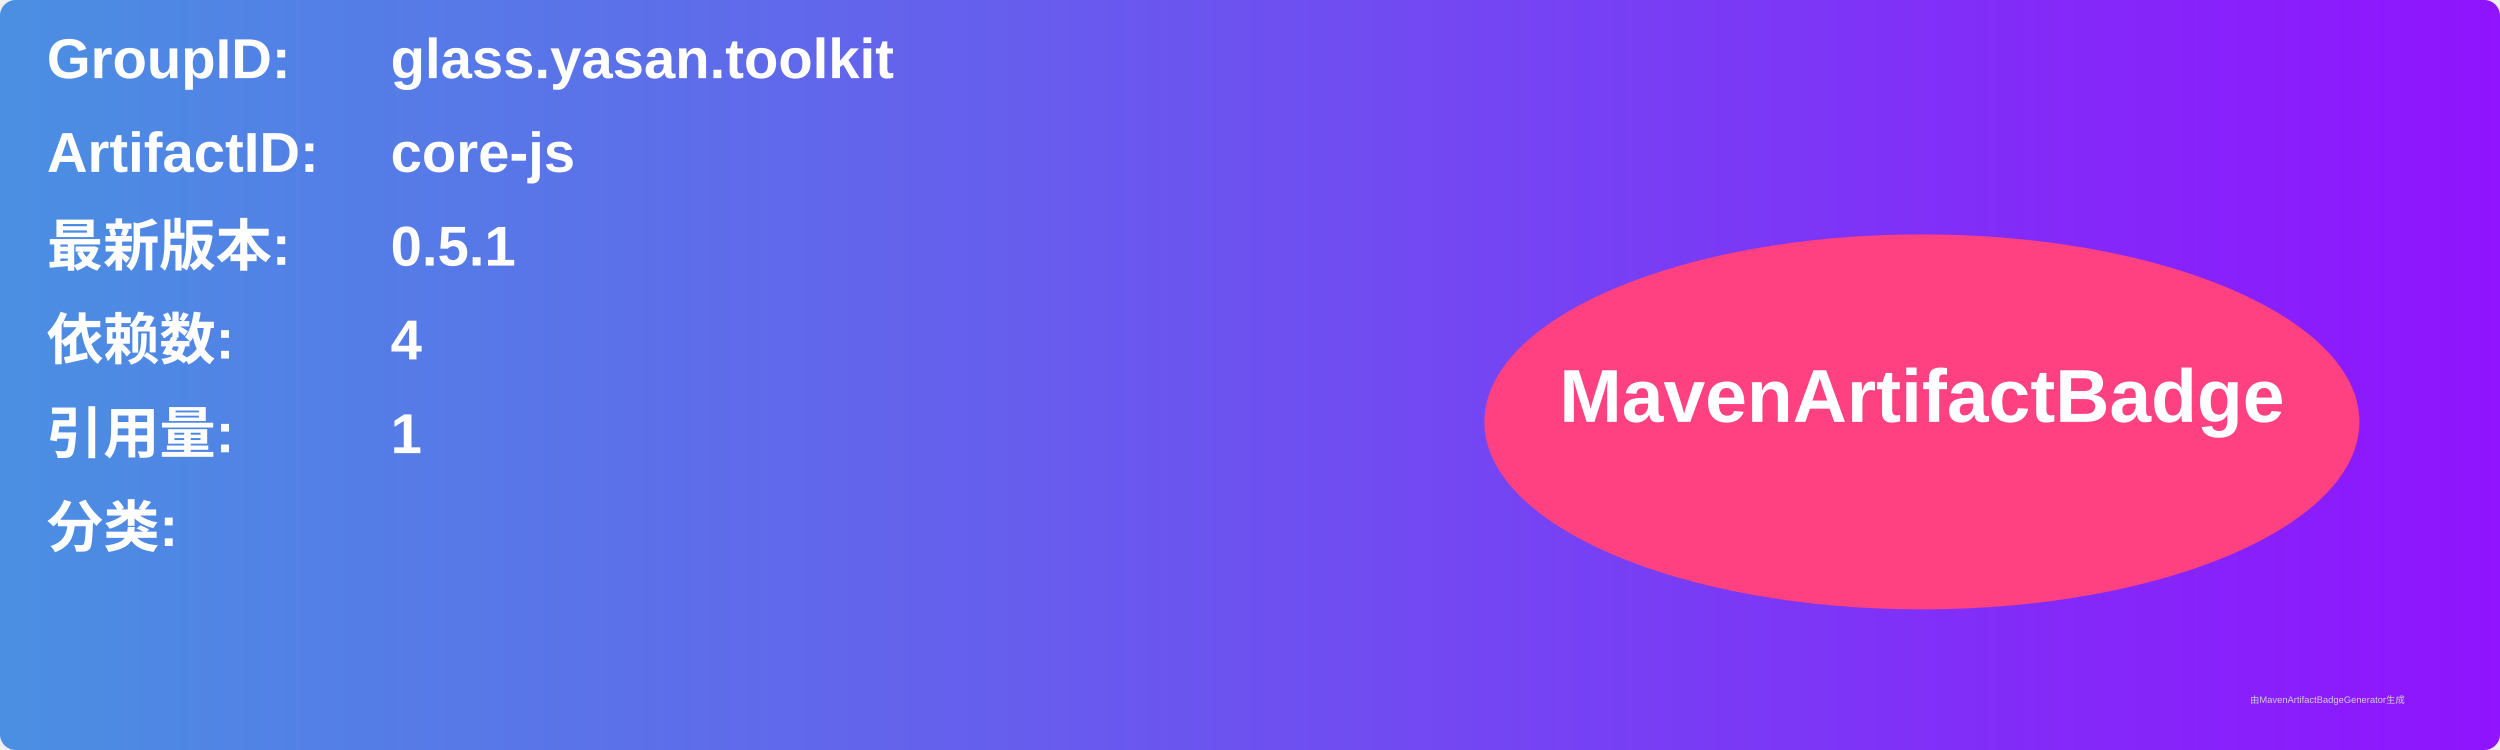
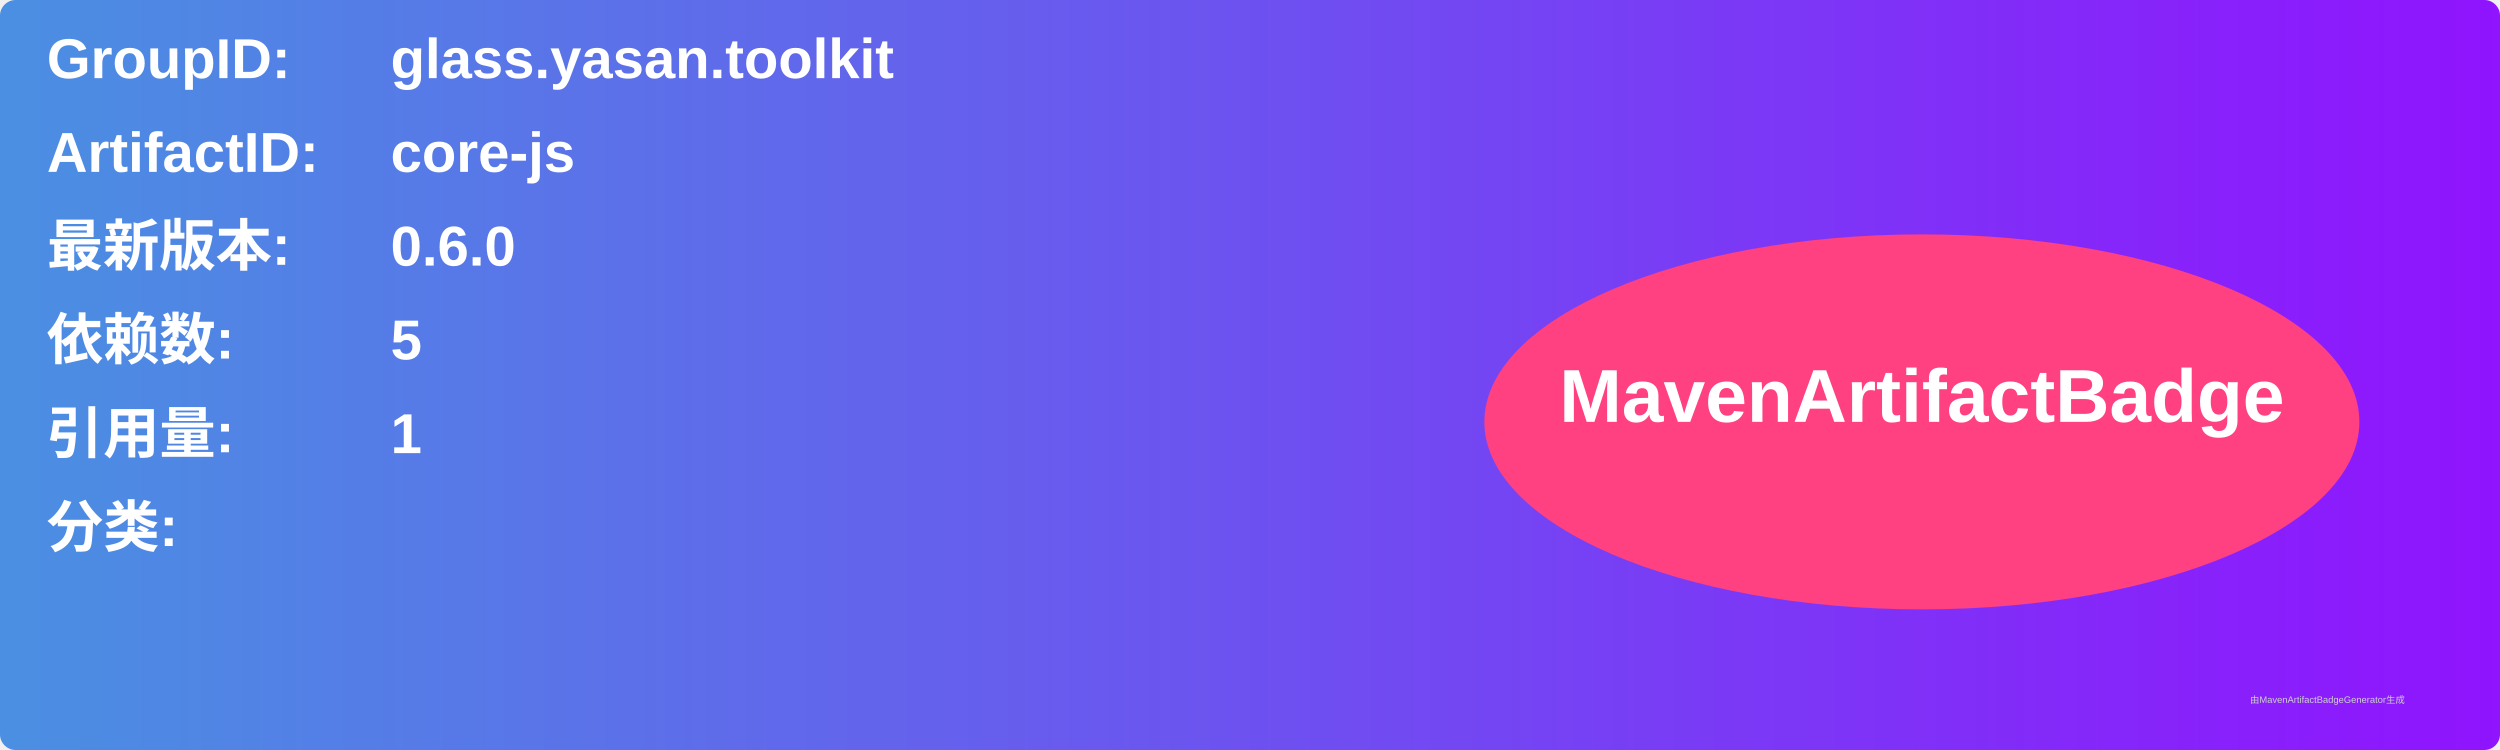
<svg xmlns="http://www.w3.org/2000/svg" width="800" height="240" viewBox="0 0 800 240">
  <linearGradient id="grad" x1="0%" y1="0%" x2="100%" y2="0%">
    <stop offset="0%" stop-color="#4a90e2" />
    <stop offset="100%" stop-color="#9013fe" />
  </linearGradient>
  <rect width="100%" height="100%" rx="5" ry="5" fill="url(#grad)" />
  <g transform="translate(15, 15)">
    <text x="0" y="10" font-family="Arial" font-size="18" fill="white" font-weight="bold" width="260">GroupID:</text>
    <text x="110" y="10" font-family="Arial" font-size="18" fill="white" font-weight="bold" width="460">glass.yasan.toolkit</text>
    <text x="0" y="40" font-family="Arial" font-size="18" fill="white" font-weight="bold" width="260">ArtifactID:</text>
    <text x="110" y="40" font-family="Arial" font-size="18" fill="white" font-weight="bold" width="460">core-js</text>
    <text x="0" y="70" font-family="Arial" font-size="18" fill="white" font-weight="bold">最新版本:</text>
    <text x="110" y="70" font-family="Arial" font-size="18" fill="white" font-weight="bold">
-       <tspan font-weight="bold">0.5.1</tspan>
+       <tspan font-weight="bold">0.6.0</tspan>
    </text>
    <text x="0" y="100" font-family="Arial" font-size="18" fill="white" font-weight="bold">依赖数: </text>
    <text x="110" y="100" font-family="Arial" font-size="18" fill="white">
-       <tspan font-weight="bold">4</tspan>
+       <tspan font-weight="bold">5</tspan>
    </text>
    <text x="0" y="130" font-family="Arial" font-size="18" fill="white" font-weight="bold">引用量: </text>
    <text x="110" y="130" font-family="Arial" font-size="18" fill="white">
      <tspan font-weight="bold">1</tspan>
    </text>
    <text x="0" y="160" font-family="Arial" font-size="18" fill="white" font-weight="bold">分类:</text>
    <text x="10" y="190" font-family="Arial" font-size="10" fill="white">
      <tspan font-weight="bold" />
    </text>
    <ellipse cx="600" cy="120" rx="140" ry="60" fill="#ff4081" />
    <text x="600" y="120" text-anchor="middle" font-family="Arial" font-size="24" fill="white" font-weight="bold">MavenArtifactBadge</text>
  </g>
  <text x="720" y="225" font-family="Arial" font-size="3" fill="#d0d0d0">由MavenArtifactBadgeGenerator生成</text>
</svg>
